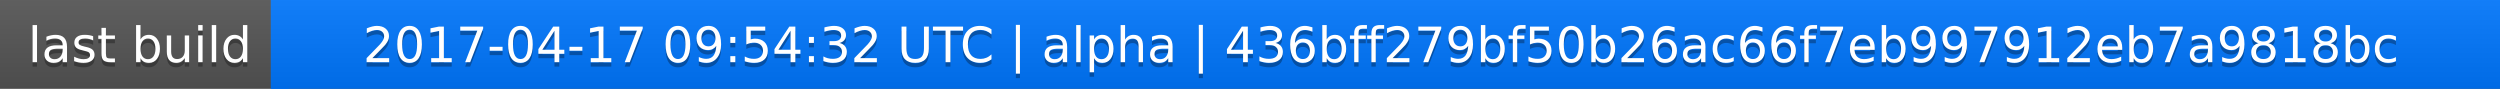
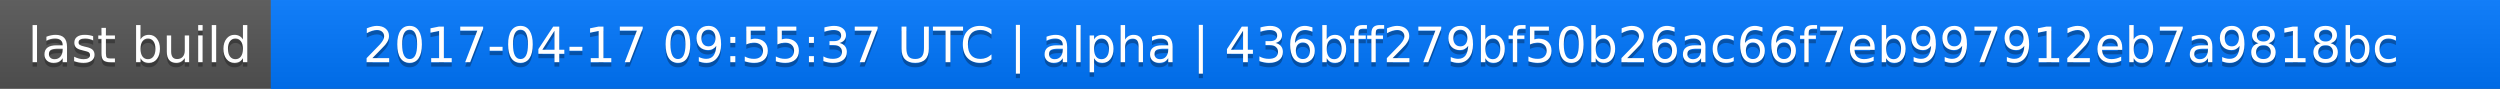
<svg xmlns="http://www.w3.org/2000/svg" width="563" height="20">
  <linearGradient id="a" x2="0" y2="100%">
    <stop offset="0" stop-color="#bbb" stop-opacity=".1" />
    <stop offset="1" stop-opacity=".1" />
  </linearGradient>
  <rect rx="0" width="563" height="20" fill="#555" />
  <rect rx="0" x="61" width="502" height="20" fill="#07f" />
  <path fill="#07f" d="M61 0h4v20h-4z" />
  <rect rx="0" width="563" height="20" fill="url(#a)" />
  <g fill="#fff" text-anchor="middle" font-family="DejaVu Sans,Verdana,Geneva,sans-serif" font-size="11">
    <text x="31.5" y="15" fill="#010101" fill-opacity=".3">last build</text>
    <text x="31.5" y="14">last build</text>
-     <text x="311" y="15" fill="#010101" fill-opacity=".3">2017-04-17 09:54:32 UTC | alpha | 436bff279bf50b26ac66f7eb997912eb7a9818bc</text>
-     <text x="311" y="14">2017-04-17 09:54:32 UTC | alpha | 436bff279bf50b26ac66f7eb997912eb7a9818bc</text>
+     <text x="311" y="15" fill="#010101" fill-opacity=".3">2017-04-17 09:55:37 UTC | alpha | 436bff279bf50b26ac66f7eb997912eb7a9818bc</text>
+     <text x="311" y="14">2017-04-17 09:55:37 UTC | alpha | 436bff279bf50b26ac66f7eb997912eb7a9818bc</text>
  </g>
</svg>
